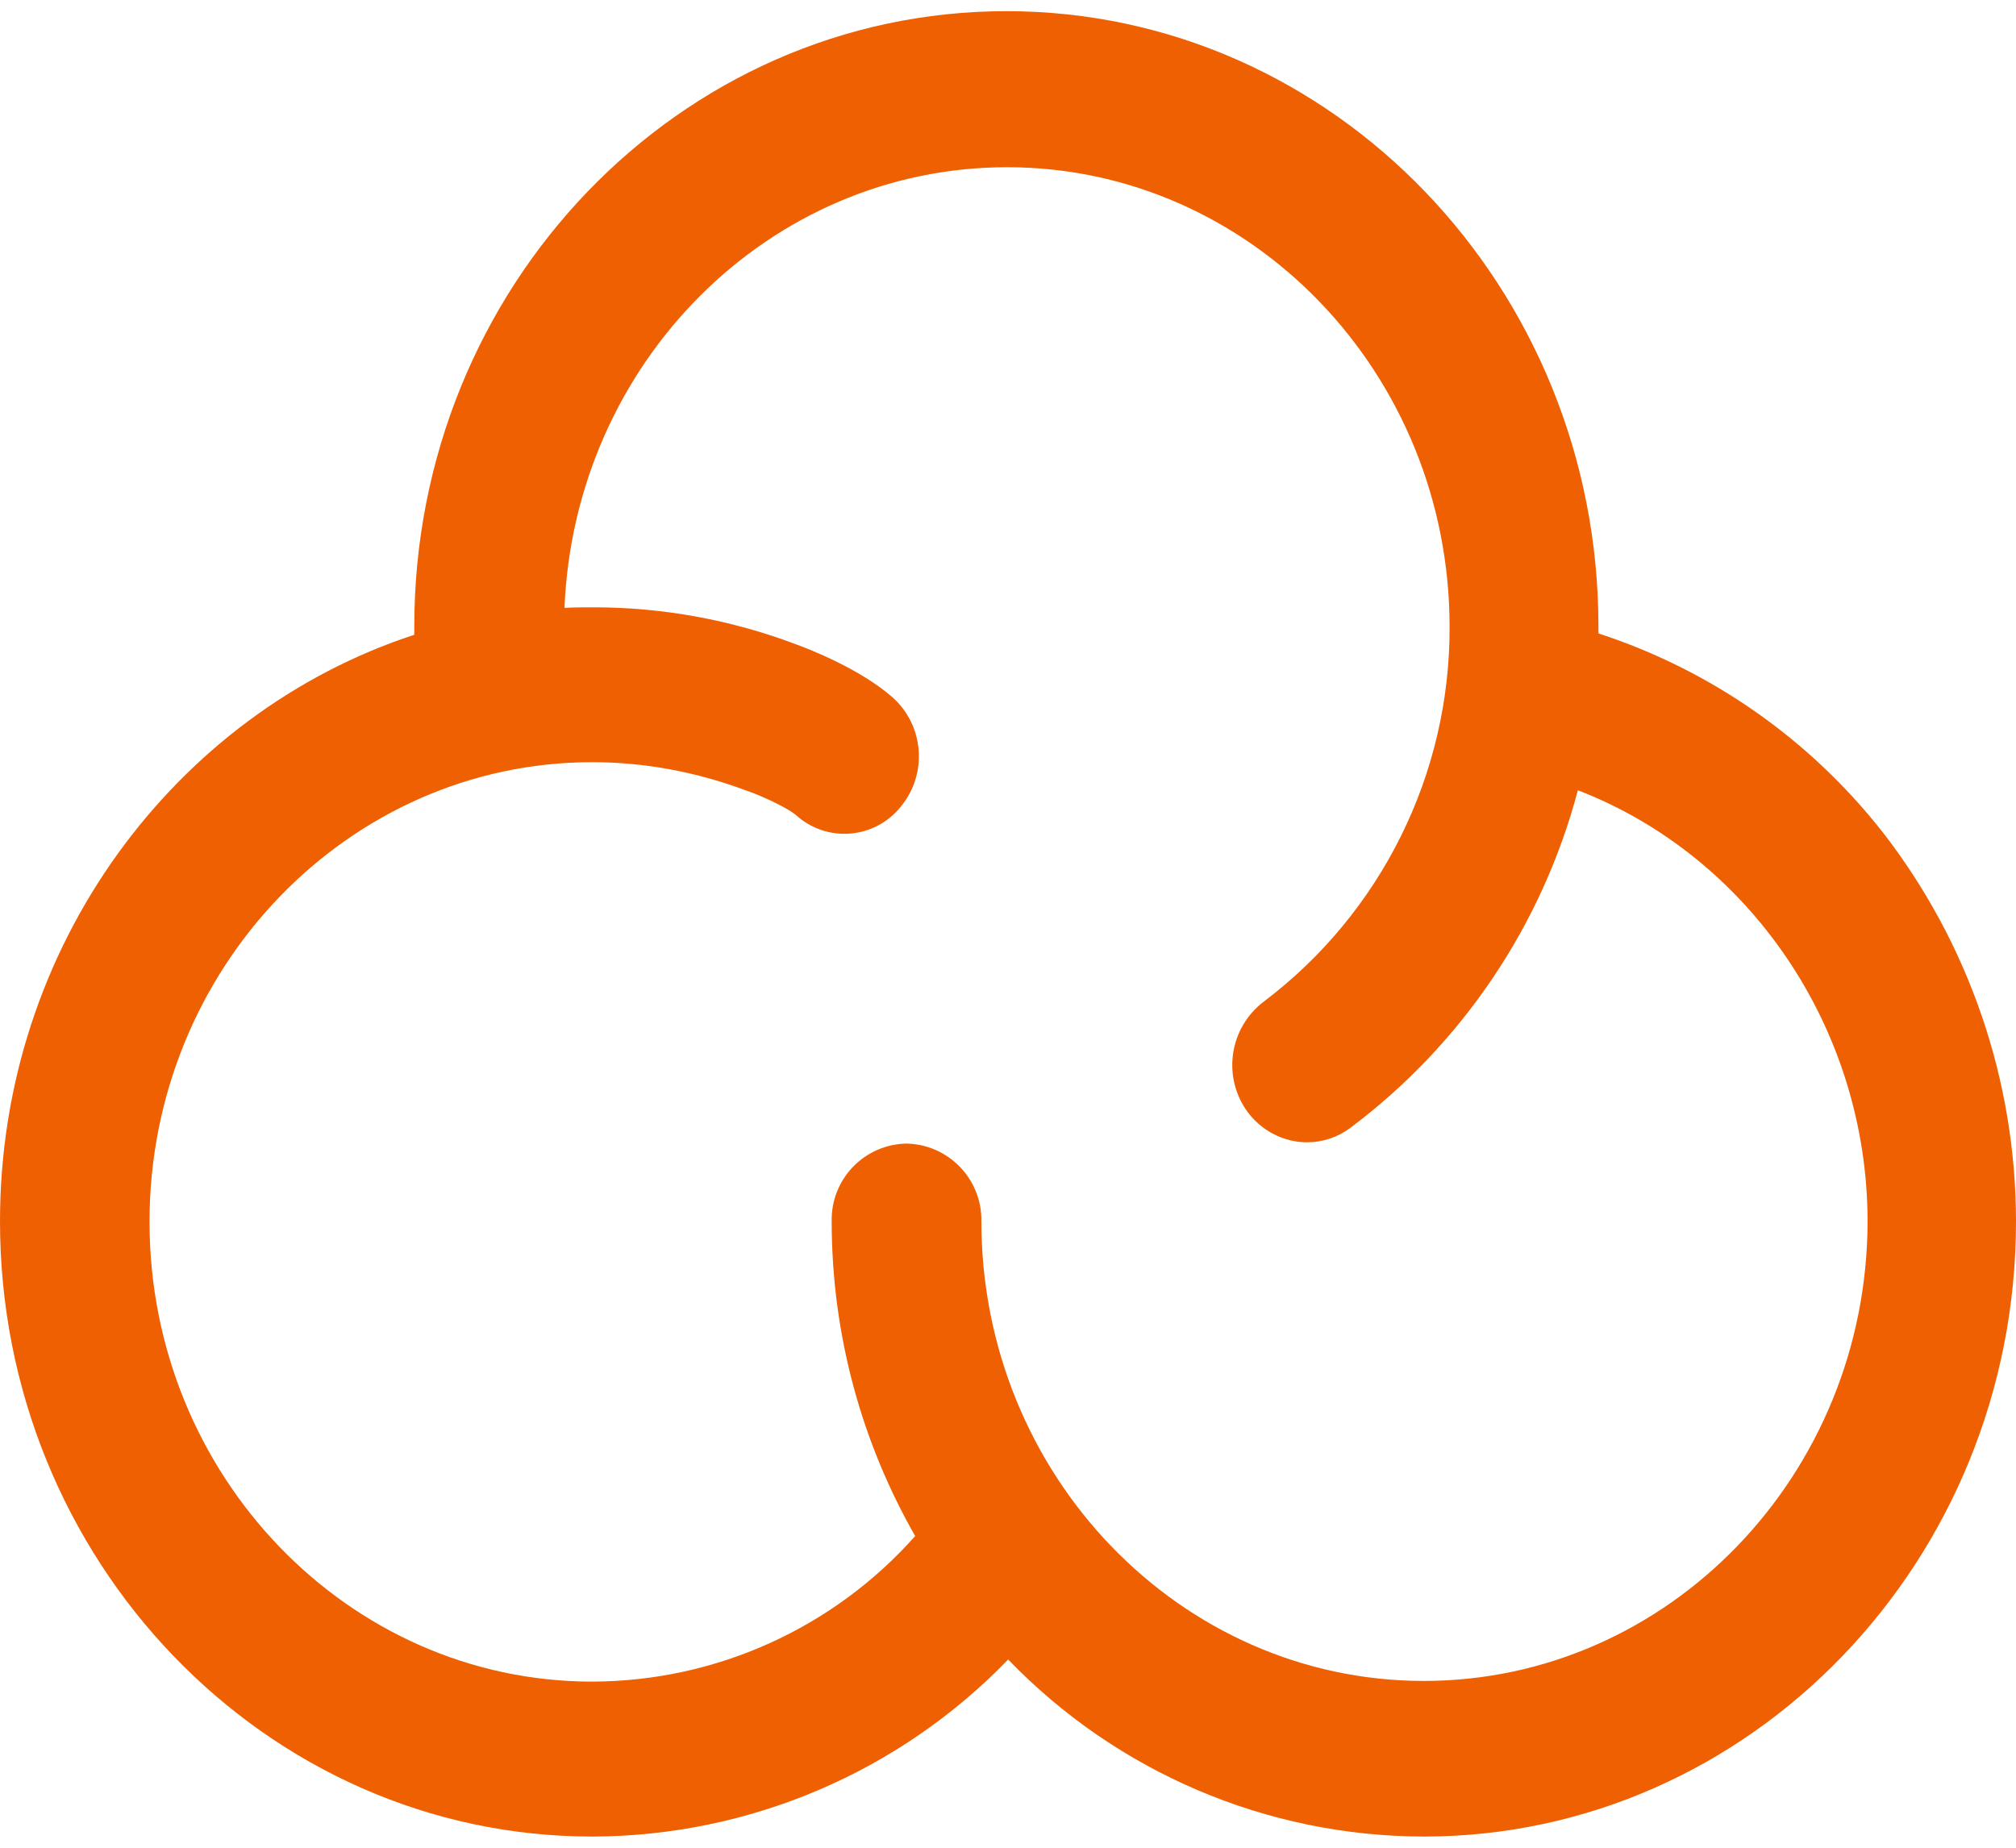
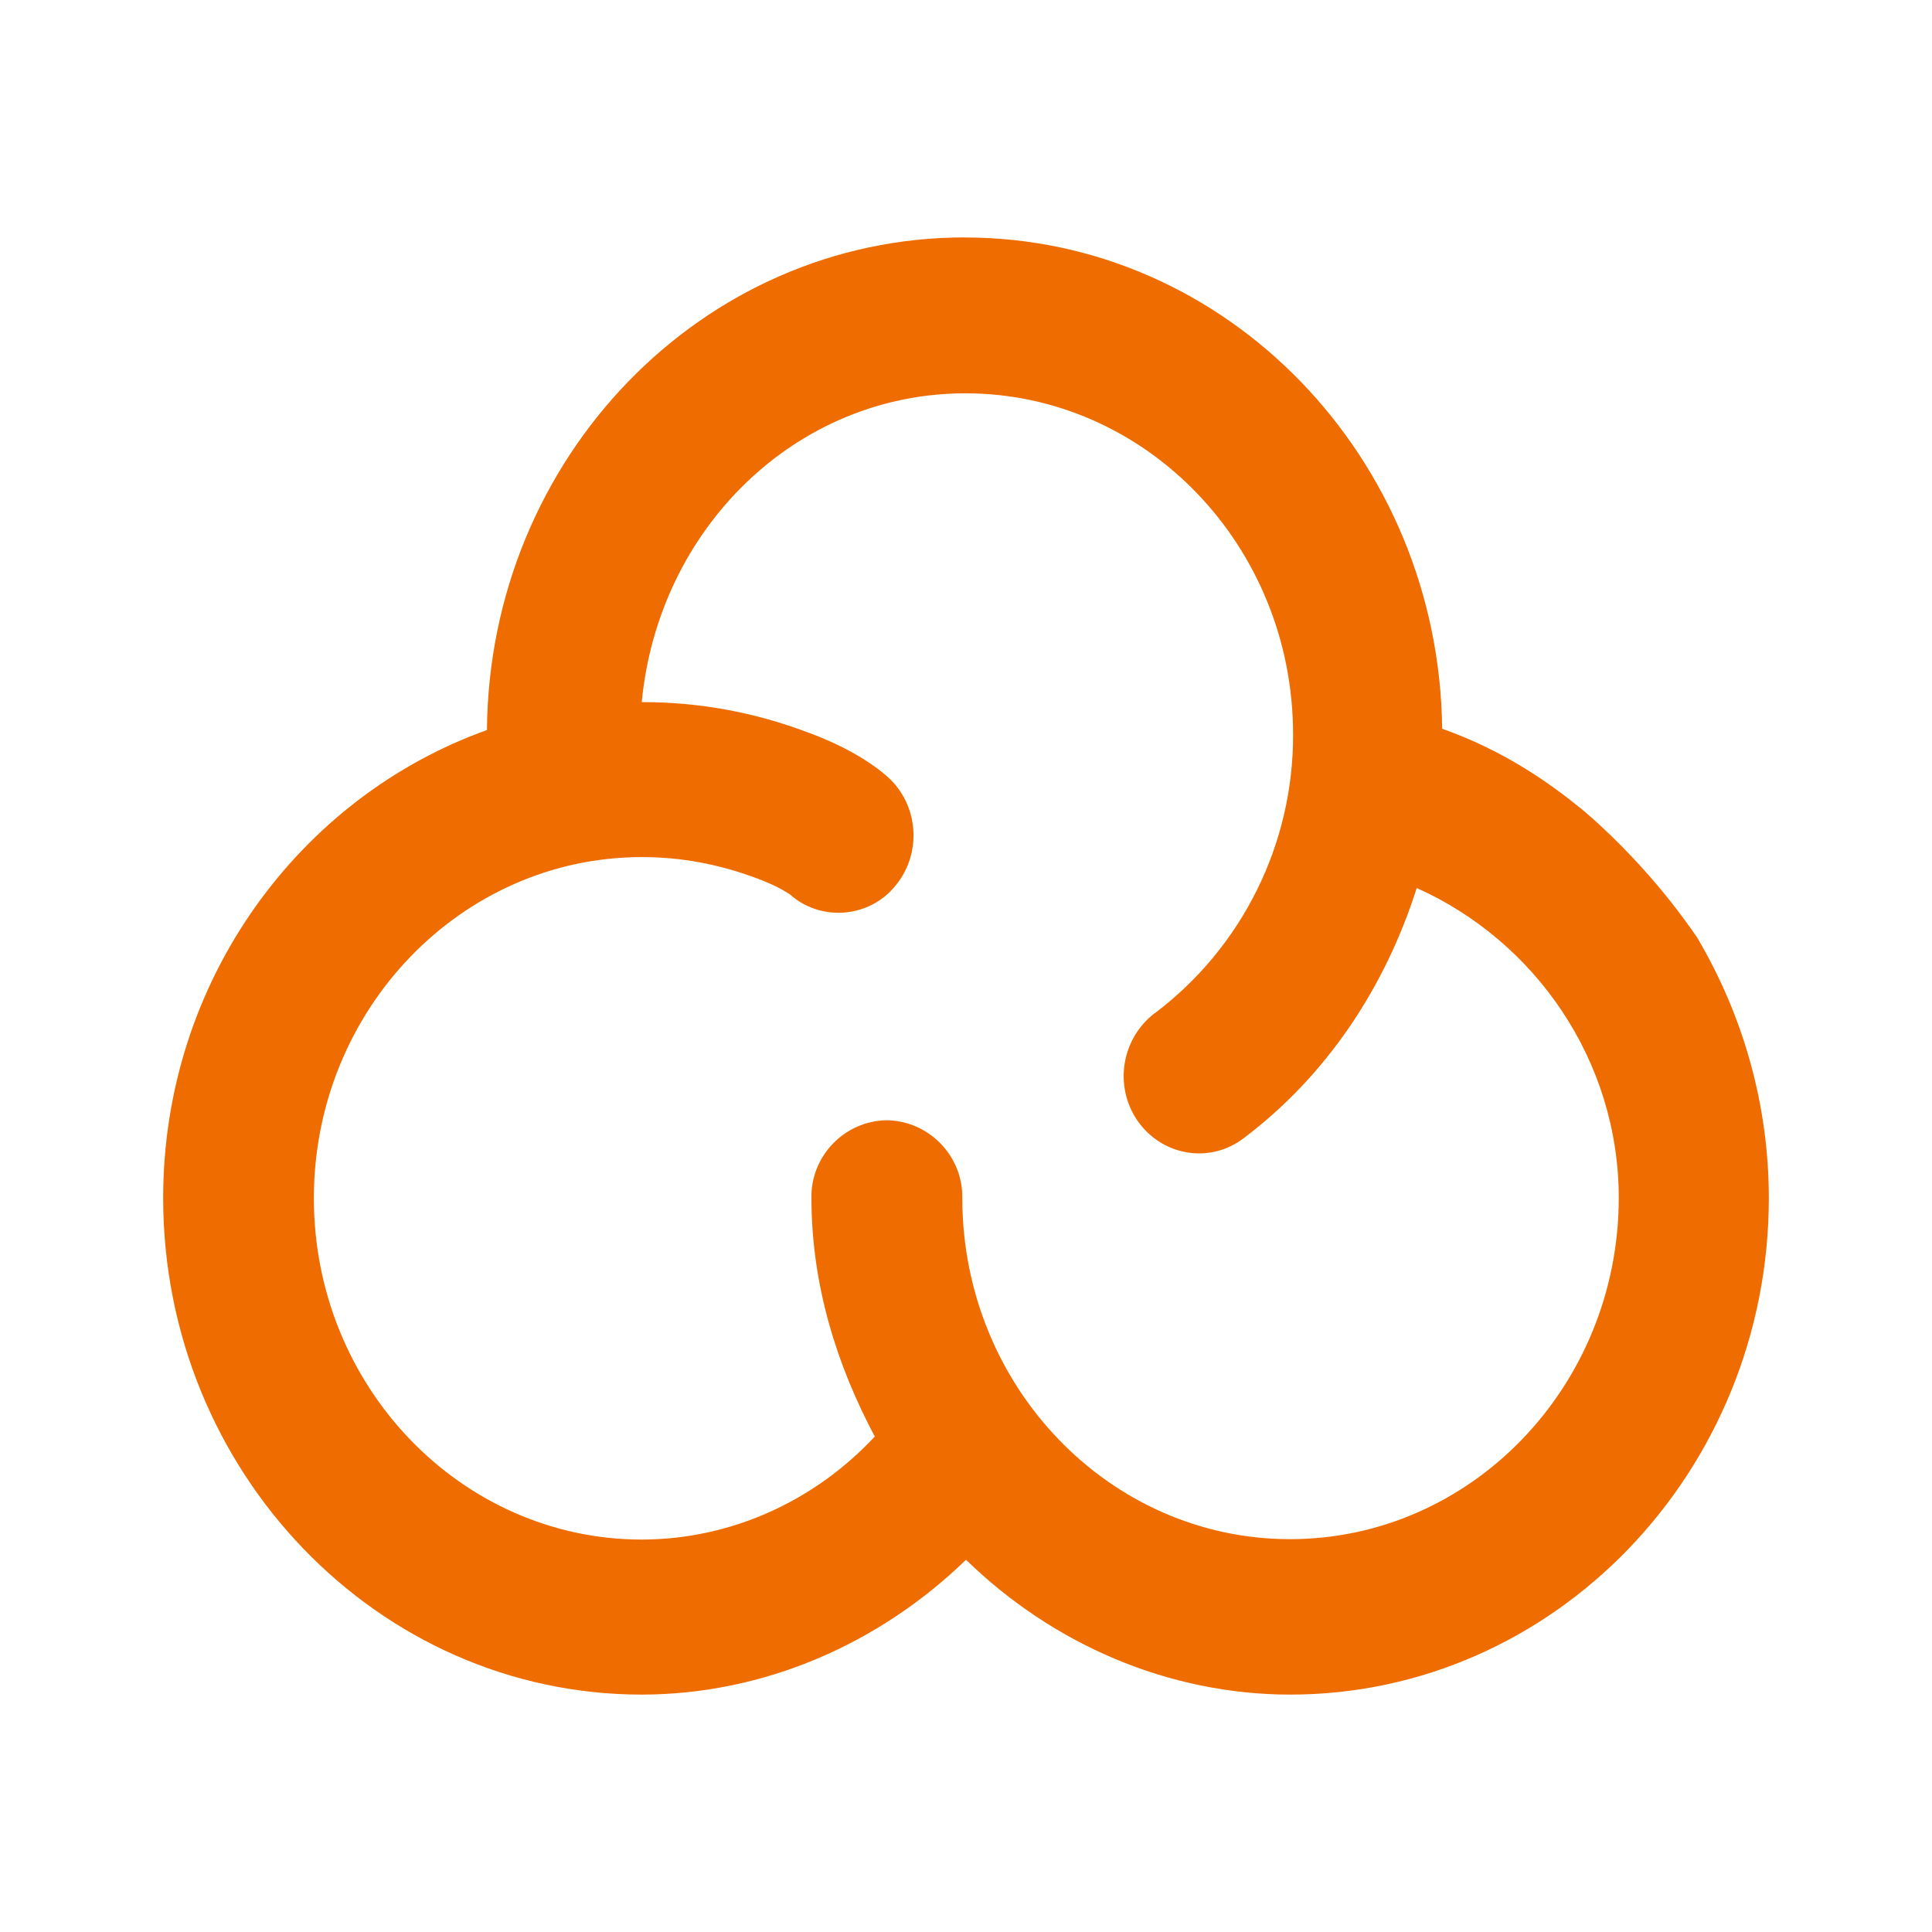
- <svg xmlns="http://www.w3.org/2000/svg" width="24" height="22">
-   <path d="M22.406 9.9a7.088 7.088 0 00-3.377-2.358v-.085c0-4.035-3.156-7.324-7.047-7.324-3.893 0-7.05 3.282-7.05 7.325v.1C2.081 8.492 0 11.268 0 14.542c0 4.035 3.159 7.325 7.05 7.325a6.907 6.907 0 004.952-2.108 6.885 6.885 0 004.947 2.108c3.884 0 7.051-3.282 7.051-7.325a7.572 7.572 0 00-1.594-4.643V9.9zM16.95 20.014c-2.903 0-5.267-2.456-5.267-5.474a.91.91 0 00-.89-.924.906.906 0 00-.892.925c0 1.368.367 2.651.994 3.748a5.156 5.156 0 01-3.845 1.733c-2.904 0-5.27-2.457-5.27-5.474 0-3.016 2.366-5.473 5.27-5.473.63 0 1.241.117 1.827.335.007 0 .013.007.02.007.203.071.489.21.578.287a.858.858 0 001.249-.1.942.942 0 00-.097-1.3c-.39-.342-.995-.575-1.144-.63a6.814 6.814 0 00-2.425-.443c-.113 0-.225 0-.338.007.12-2.916 2.433-5.247 5.27-5.247 2.903 0 5.267 2.456 5.267 5.474a5.569 5.569 0 01-2.215 4.463.948.948 0 00-.21 1.283c.171.25.45.39.727.39a.86.86 0 00.516-.172 7.381 7.381 0 002.709-4.02c2.035.785 3.449 2.829 3.449 5.139-.007 3.01-2.371 5.466-5.283 5.466z" fill="#EE6002" fill-rule="nonzero" />
+ <svg xmlns="http://www.w3.org/2000/svg" version="1.1" viewBox="0 0 24 24">
+   <path d="m11.985 2.949c-3.269 0-5.909 2.745-5.936 6.12-2.332 0.834-4.022 3.116-4.022 5.813 0 3.393 2.663 6.169 5.947 6.169 1.513-0.003 2.943-0.625 4.026-1.675 1.081 1.052 2.513 1.673 4.026 1.675 3.279 0 5.947-2.77 5.947-6.169v-0.002c-6.72e-4 -1.145-0.314-2.26-0.892-3.236-0.435-0.635-0.897-1.107-1.191-1.379-0.031-0.029-0.062-0.057-0.089-0.082-0.073-0.065-0.125-0.109-0.163-0.14-0.006-0.005-0.013-0.01-0.019-0.015-0.025-0.02-0.038-0.03-0.038-0.03-0.499-0.403-1.054-0.729-1.666-0.945-0.037-3.36-2.669-6.103-5.93-6.103zm0.007 1.937c2.241 0 4.071 1.894 4.071 4.238v0.002c0.004 1.359-0.632 2.642-1.717 3.46h-0.002c-0.412 0.315-0.508 0.9-0.218 1.33l0.002 0.002c0.179 0.262 0.47 0.41 0.766 0.41 0.197 0 0.389-0.064 0.546-0.182 1.039-0.779 1.768-1.882 2.159-3.115 1.467 0.657 2.51 2.137 2.51 3.855-0.005 2.337-1.835 4.234-4.084 4.234-2.241 0-4.07-1.895-4.071-4.238v-0.002c0.007-0.52-0.411-0.952-0.931-0.964h-0.008c-0.523 8e-3 -0.945 0.443-0.935 0.966v0.002c6.51e-4 1.081 0.316 2.077 0.787 2.961-0.75 0.805-1.79 1.278-2.893 1.28-2.242 0-4.075-1.897-4.075-4.24 0-2.342 1.833-4.238 4.075-4.238 0.486 0 0.957 0.089 1.411 0.258 0.003 0.002 0.003 0.002 0.008 0.004 0.004 0.002 0.01 0.002 0.015 0.004l0.006 0.002 0.008 0.004c0.069 0.025 0.154 0.061 0.23 0.099 0.08 0.04 0.157 0.09 0.156 0.089 0.387 0.348 0.996 0.298 1.32-0.11 0.329-0.403 0.285-0.999-0.102-1.347l-0.002-0.002c-0.362-0.318-0.864-0.504-0.994-0.552h-0.002c-0.654-0.248-1.348-0.375-2.047-0.374h-0.009c0.205-2.15 1.909-3.836 4.022-3.836z" color="#000000" fill="#ef6c00" />
</svg>
